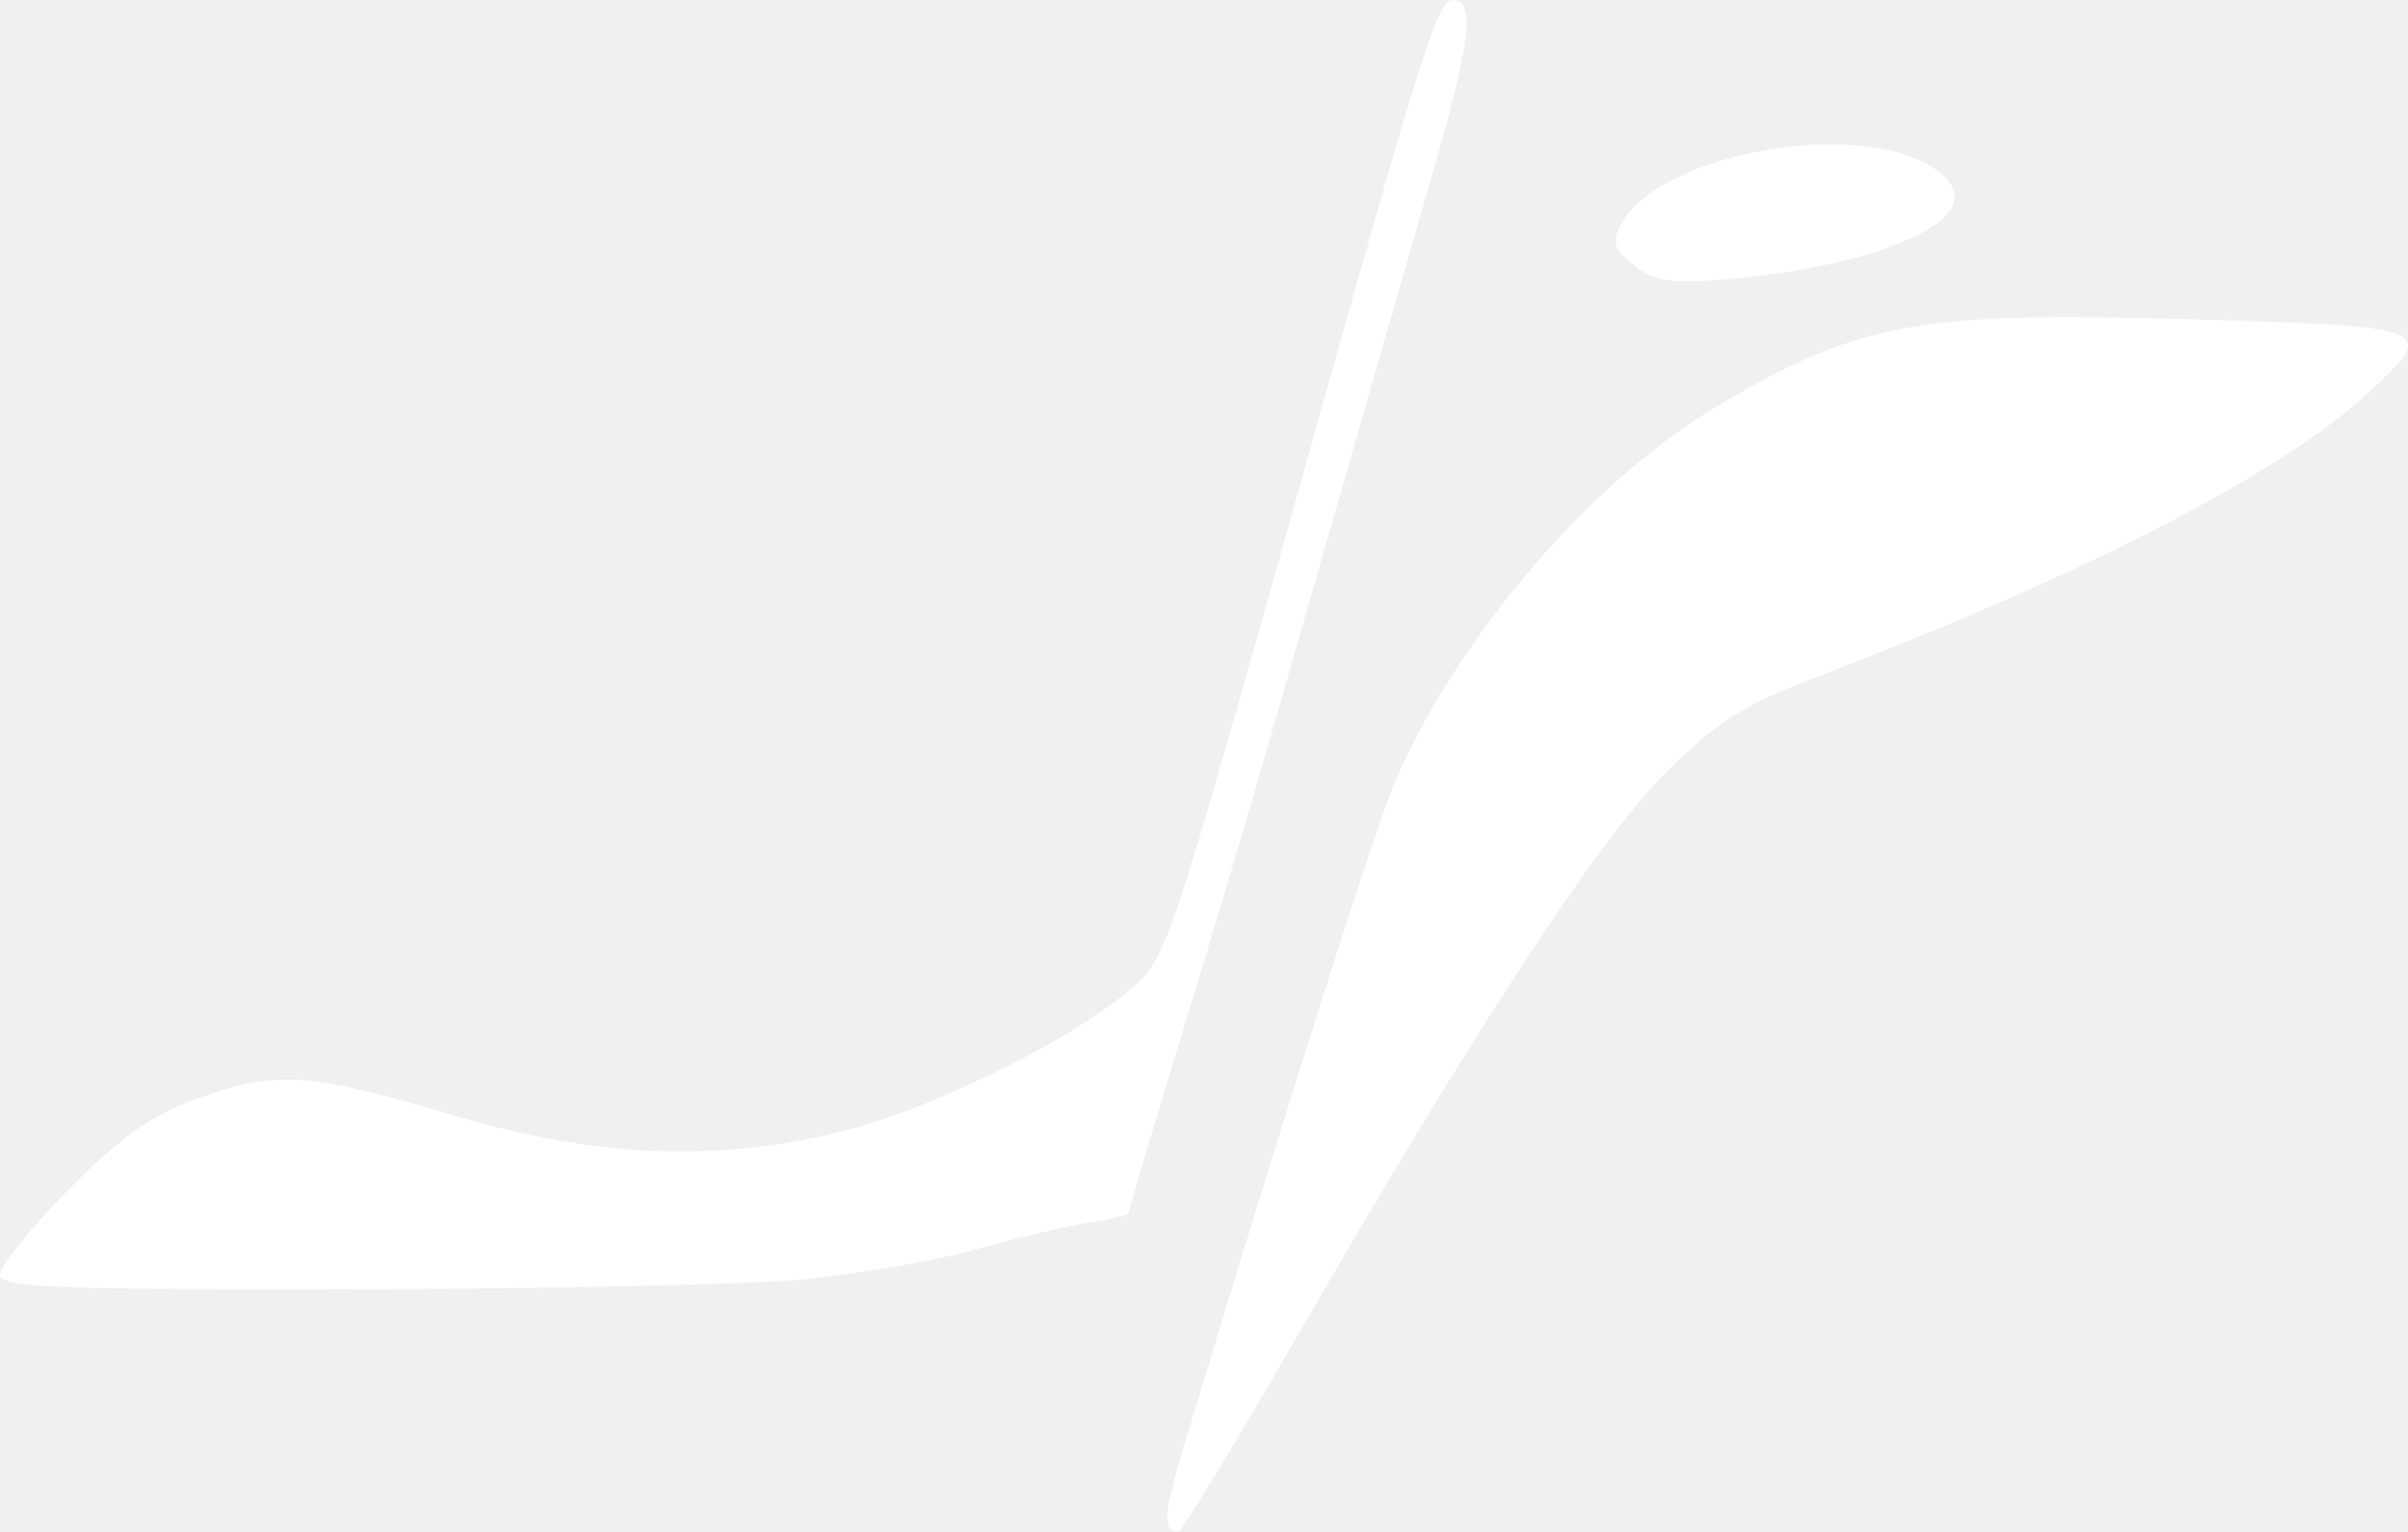
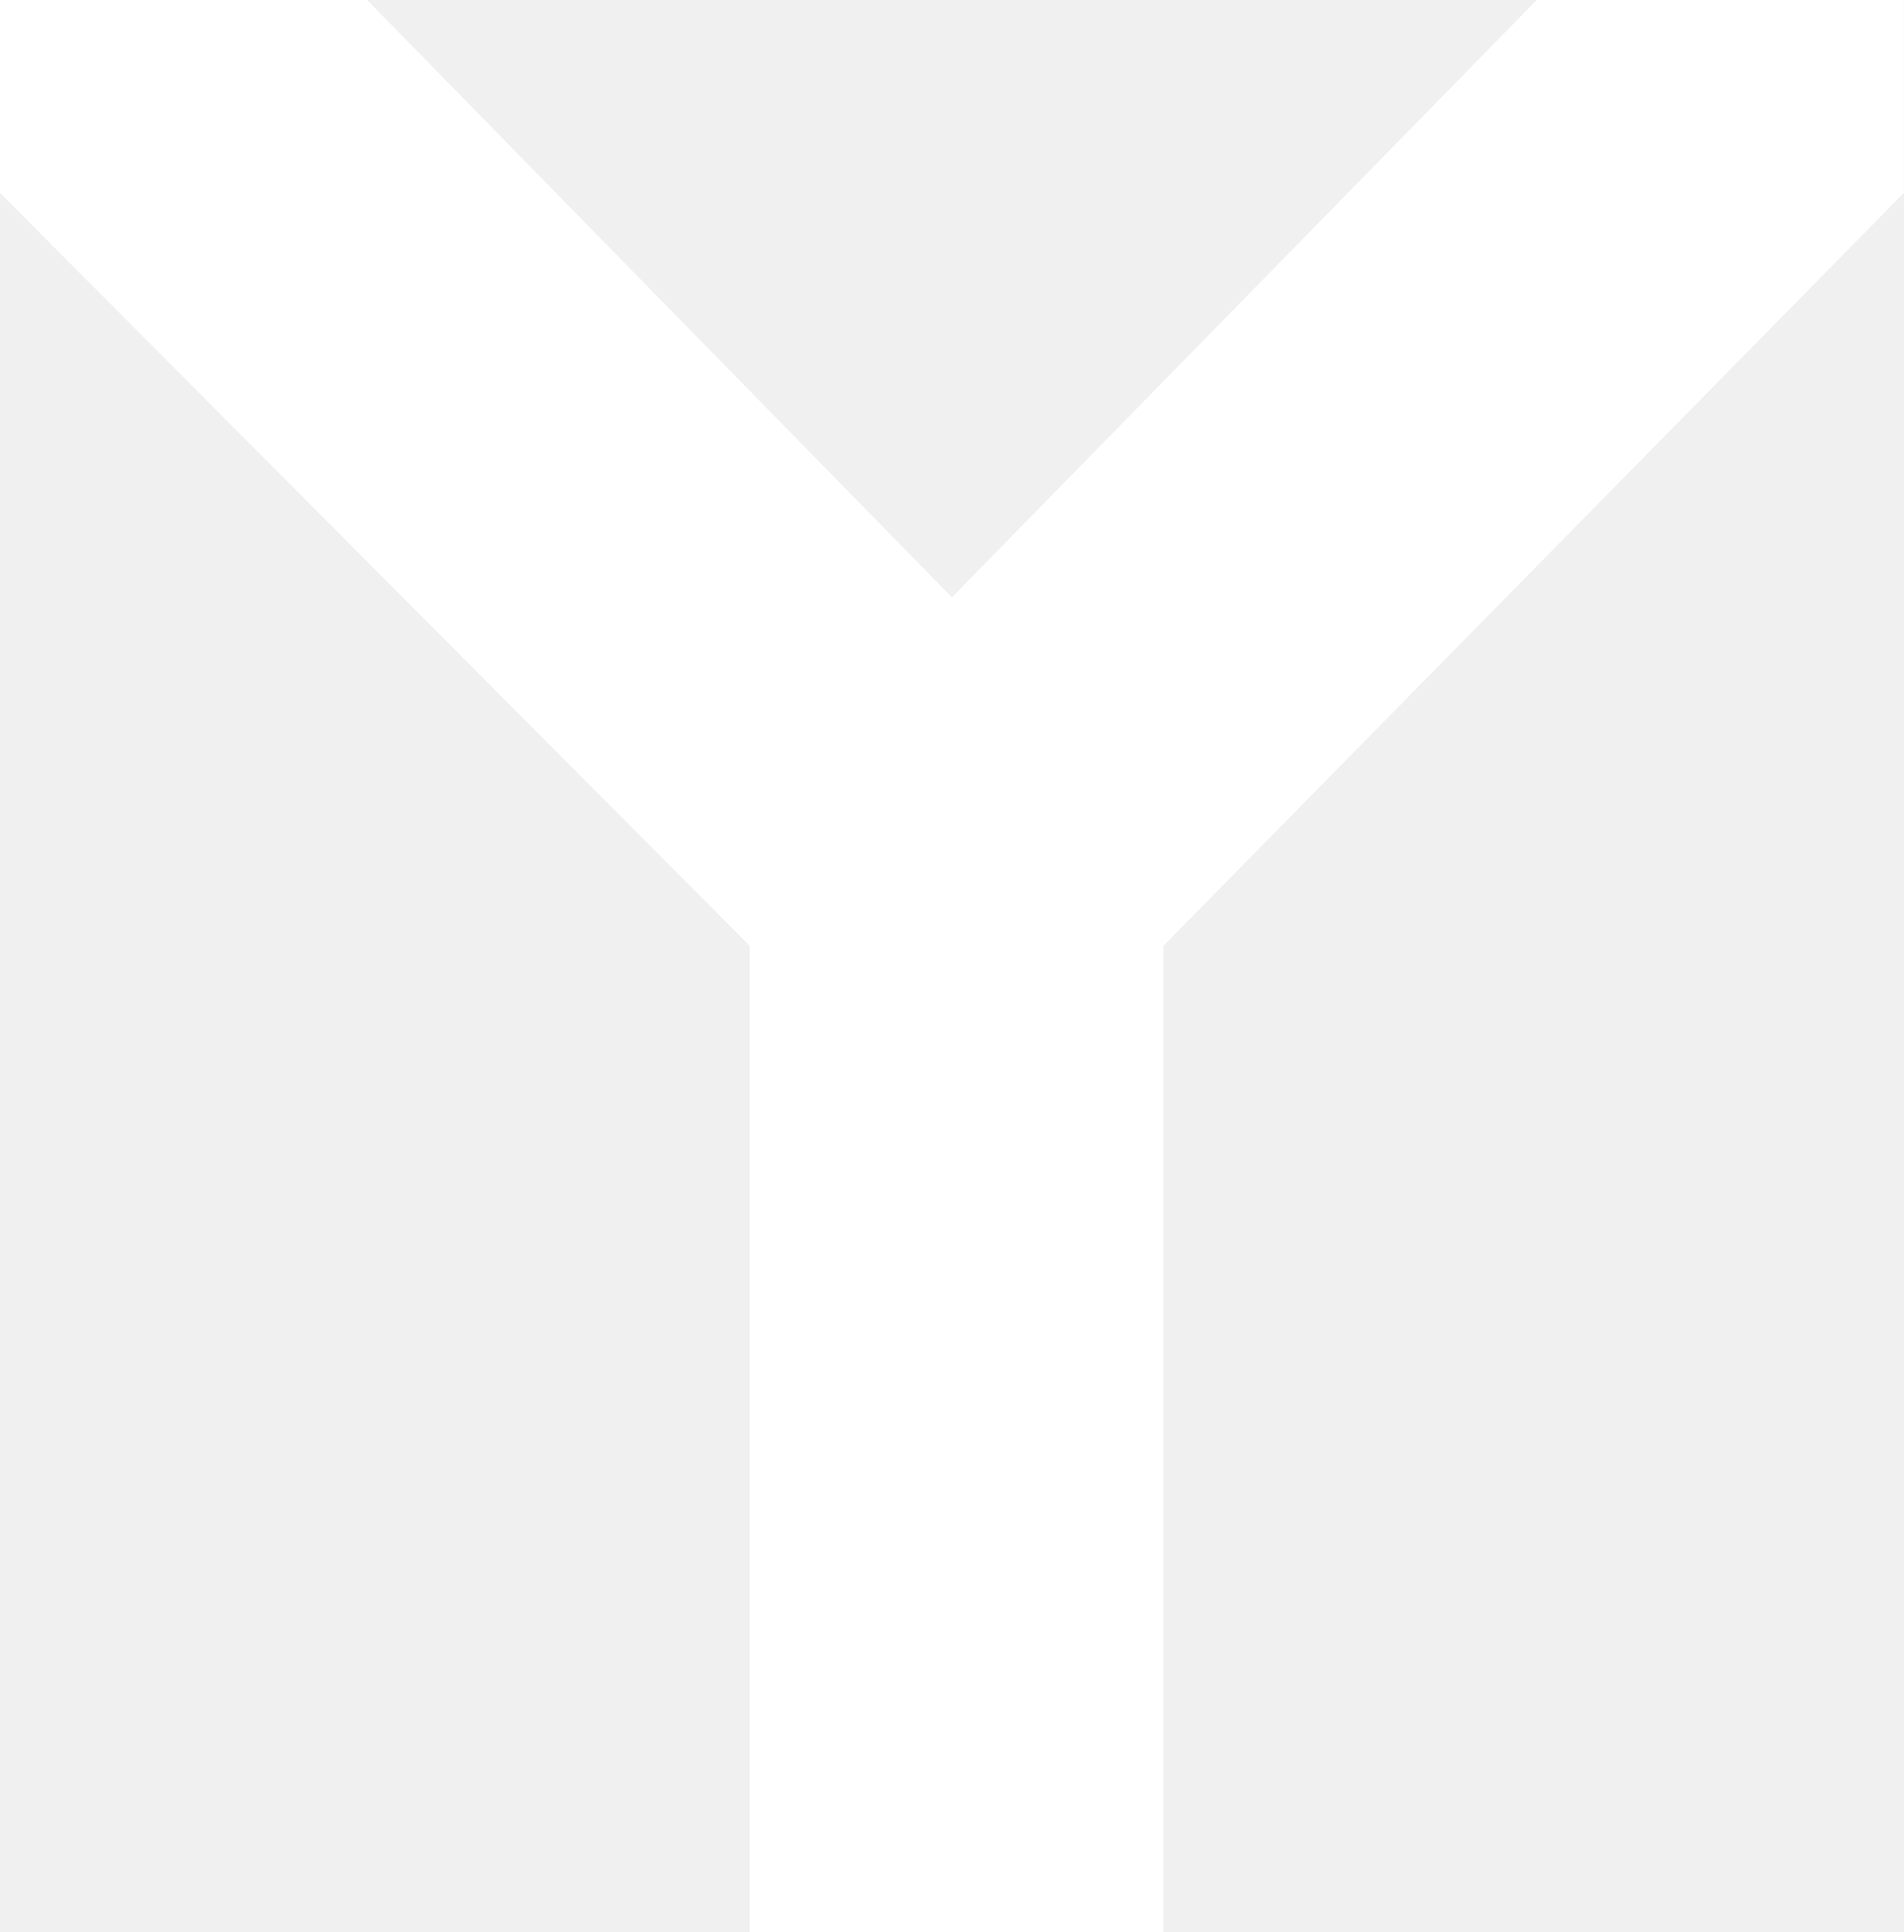
- <svg xmlns="http://www.w3.org/2000/svg" version="1.1" id="svg1" width="318.602" height="202.667" viewBox="0 0 318.602 202.667">
-   <defs id="defs1" />
-   <g id="g1" style="display:inline" transform="translate(-6.666667,-70.66667)">
-     <path style="display:inline;fill:#ffffff" d="m 177.813,248.333 c 23.823,-41.298 40.54,-66.846 49.512,-75.667 6.817,-6.702 10.074,-8.737 20.073,-12.545 34.578,-13.167 61.047,-26.787 72.372,-37.243 9.629,-8.89 9.343,-9.011 -23.437,-9.964 -35.718,-1.038 -43.73,0.421 -62.175,11.323 -16.721,9.883 -34.201,30.112 -42.747,49.472 -2.574,5.83 -14.813,44.306 -27.964,87.907 -2.86,9.483 -3.025,11.716 -0.862,11.716 0.444,0 7.297,-11.25 15.228,-25 z m -65.146,-8.323 C 120,239.333 130.5,237.51 136,235.96 c 5.5,-1.55 12.25,-3.138 15,-3.529 2.75,-0.391 5,-0.955 5,-1.253 0,-0.298 2.151,-7.585 4.781,-16.193 8.492,-27.802 12.213,-40.416 21.137,-71.652 4.819,-16.867 11.235,-39.185 14.258,-49.596 5.128,-17.661 5.748,-23.07 2.643,-23.07 -1.849,0 -4.07,6.908 -16.722,52 -21.79,77.659 -20.808,74.744 -26.848,79.723 -7.593,6.258 -25.039,14.825 -36.109,17.73 -17.095,4.487 -33.411,3.867 -53.117,-2.016 -18.569,-5.544 -23.143,-5.803 -33.64,-1.904 -5.875,2.182 -9.864,5.044 -16.717,11.991 -4.95,5.019 -9,10.029 -9,11.134 0,1.752 5.928,2.003 46.333,1.964 25.483,-0.025 52.333,-0.6 59.667,-1.278 z M 252.695,104.637 c 12.183,-3.487 15.773,-7.896 9.638,-11.836 -10.193,-6.547 -36.198,-1.773 -41.194,7.562 -1.256,2.346 -0.987,3.204 1.684,5.375 2.695,2.191 4.6,2.477 12.539,1.882 5.149,-0.386 12.949,-1.728 17.333,-2.983 z" id="path1" />
-   </g>
+ <svg xmlns="http://www.w3.org/2000/svg" viewBox="0 0 612 621">
+   <path fill="#fff" d="M0 0h118l188 192L494 0h118v62L374 304v317H241V304L0 62Z" />
</svg>
